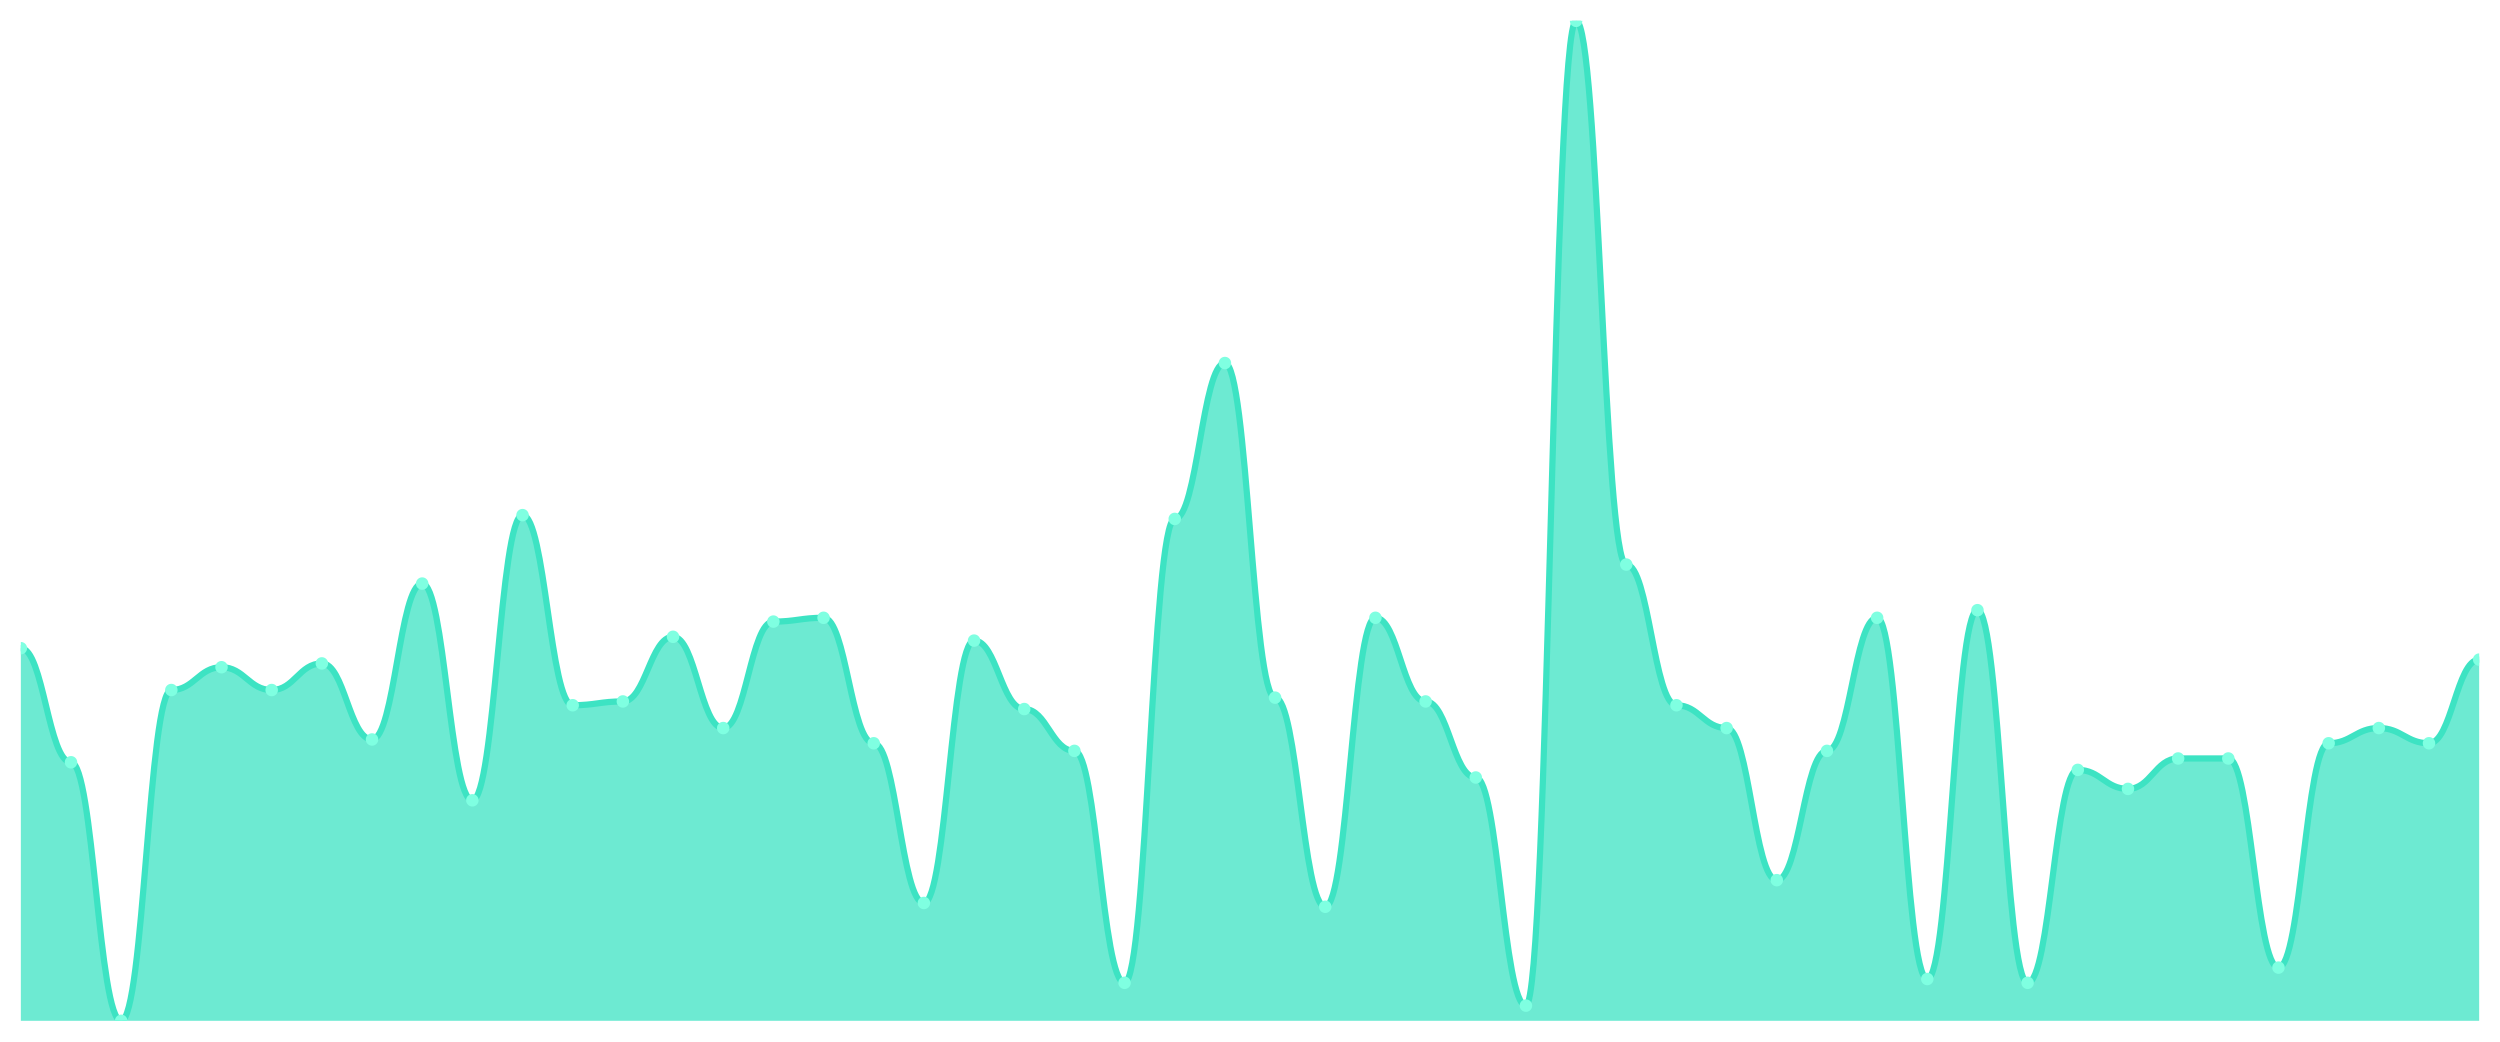
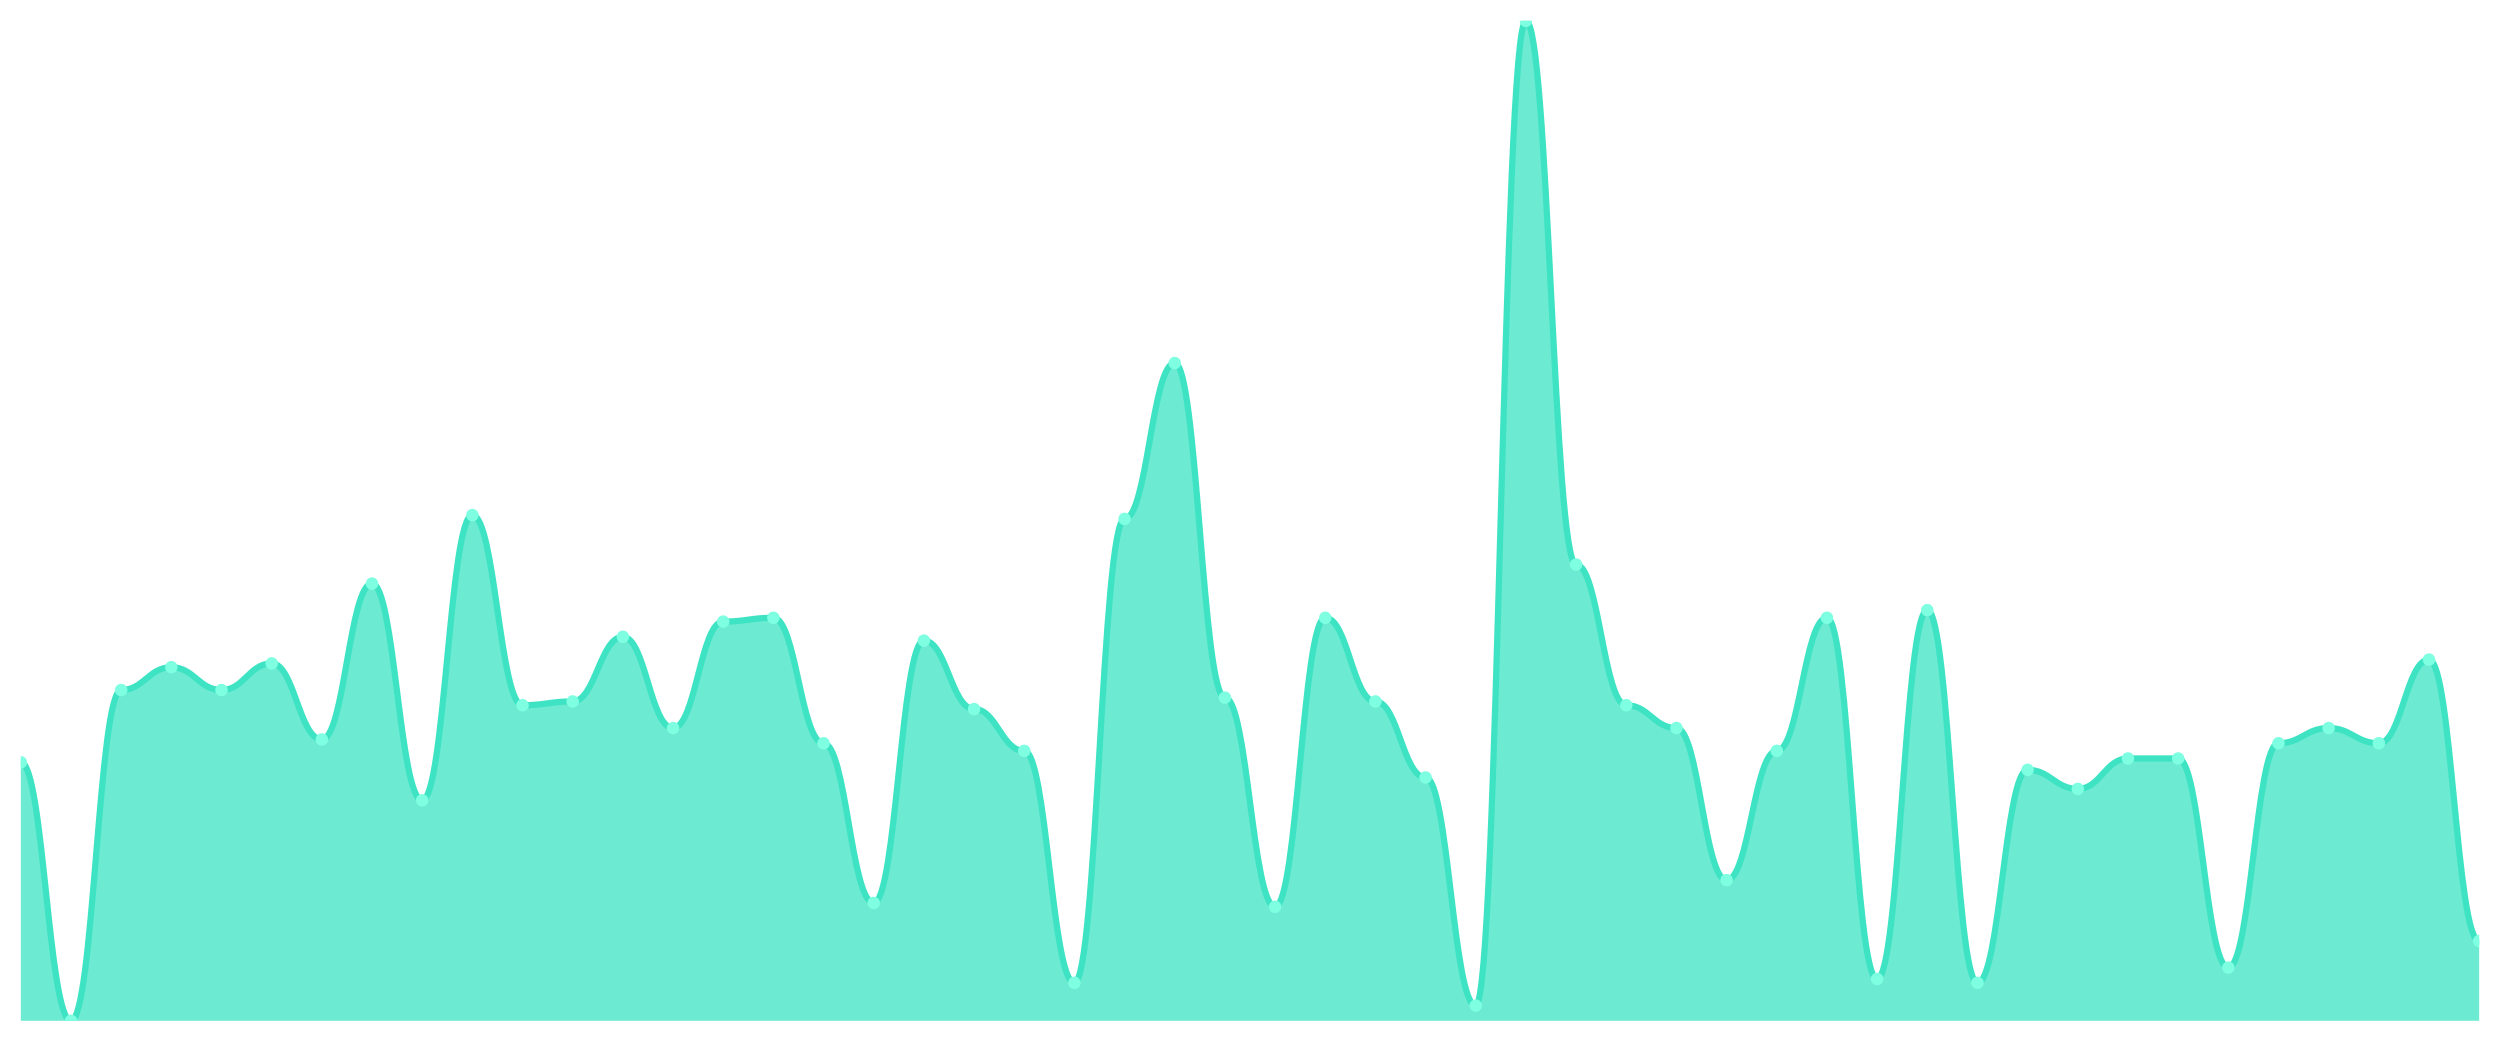
<svg xmlns="http://www.w3.org/2000/svg" viewBox="0 0 1200 500" width="1200" height="500">
  <defs>
    <clipPath id="c">
      <rect x="10" y="10" width="1180" height="480" />
    </clipPath>
  </defs>
  <rect width="1200" height="500" fill="none" />
  <g clip-path="url(#c)">
-     <path d="M 10,490 L 10,311.141 C 20.837,311.141 23.245,365.894 34.082,365.894 C 44.918,365.894 47.327,490 58.163,490 C 69,490 71.408,331.217 82.245,331.217 C 93.082,331.217 95.49,320.266 106.327,320.266 C 117.163,320.266 119.571,331.217 130.408,331.217 C 141.245,331.217 143.653,318.441 154.49,318.441 C 165.327,318.441 167.735,354.943 178.571,354.943 C 189.408,354.943 191.816,280.114 202.653,280.114 C 213.49,280.114 215.898,384.144 226.735,384.144 C 237.571,384.144 239.98,247.262 250.816,247.262 C 261.653,247.262 264.061,338.517 274.898,338.517 C 285.735,338.517 288.143,336.692 298.98,336.692 C 309.816,336.692 312.224,305.665 323.061,305.665 C 333.898,305.665 336.306,349.468 347.143,349.468 C 357.98,349.468 360.388,298.365 371.224,298.365 C 382.061,298.365 384.469,296.54 395.306,296.54 C 406.143,296.54 408.551,356.768 419.388,356.768 C 430.224,356.768 432.633,433.422 443.469,433.422 C 454.306,433.422 456.714,307.49 467.551,307.49 C 478.388,307.49 480.796,340.342 491.633,340.342 C 502.469,340.342 504.878,360.418 515.714,360.418 C 526.551,360.418 528.959,471.749 539.796,471.749 C 550.633,471.749 553.041,249.087 563.878,249.087 C 574.714,249.087 577.122,174.259 587.959,174.259 C 598.796,174.259 601.204,334.867 612.041,334.867 C 622.878,334.867 625.286,435.247 636.122,435.247 C 646.959,435.247 649.367,296.54 660.204,296.54 C 671.041,296.54 673.449,336.692 684.286,336.692 C 695.122,336.692 697.531,373.194 708.367,373.194 C 719.204,373.194 721.612,482.7 732.449,482.7 C 743.286,482.7 745.694,10 756.531,10 C 767.367,10 769.776,270.989 780.612,270.989 C 791.449,270.989 793.857,338.517 804.694,338.517 C 815.531,338.517 817.939,349.468 828.776,349.468 C 839.612,349.468 842.02,422.471 852.857,422.471 C 863.694,422.471 866.102,360.418 876.939,360.418 C 887.776,360.418 890.184,296.54 901.02,296.54 C 911.857,296.54 914.265,469.924 925.102,469.924 C 935.939,469.924 938.347,292.89 949.184,292.89 C 960.02,292.89 962.429,471.749 973.265,471.749 C 984.102,471.749 986.51,369.544 997.347,369.544 C 1008.184,369.544 1010.592,378.669 1021.429,378.669 C 1032.265,378.669 1034.673,364.068 1045.51,364.068 C 1056.347,364.068 1058.755,364.068 1069.592,364.068 C 1080.429,364.068 1082.837,464.449 1093.673,464.449 C 1104.51,464.449 1106.918,356.768 1117.755,356.768 C 1128.592,356.768 1131,349.468 1141.837,349.468 C 1152.673,349.468 1155.082,356.768 1165.918,356.768 C 1176.755,356.768 1179.163,316.616 1190,316.616 L 1190,490 Z" fill="rgba(61,227,195,0.75)" />
-     <path d="M 10,311.141 C 20.837,311.141 23.245,365.894 34.082,365.894 C 44.918,365.894 47.327,490 58.163,490 C 69,490 71.408,331.217 82.245,331.217 C 93.082,331.217 95.49,320.266 106.327,320.266 C 117.163,320.266 119.571,331.217 130.408,331.217 C 141.245,331.217 143.653,318.441 154.49,318.441 C 165.327,318.441 167.735,354.943 178.571,354.943 C 189.408,354.943 191.816,280.114 202.653,280.114 C 213.49,280.114 215.898,384.144 226.735,384.144 C 237.571,384.144 239.98,247.262 250.816,247.262 C 261.653,247.262 264.061,338.517 274.898,338.517 C 285.735,338.517 288.143,336.692 298.98,336.692 C 309.816,336.692 312.224,305.665 323.061,305.665 C 333.898,305.665 336.306,349.468 347.143,349.468 C 357.98,349.468 360.388,298.365 371.224,298.365 C 382.061,298.365 384.469,296.54 395.306,296.54 C 406.143,296.54 408.551,356.768 419.388,356.768 C 430.224,356.768 432.633,433.422 443.469,433.422 C 454.306,433.422 456.714,307.49 467.551,307.49 C 478.388,307.49 480.796,340.342 491.633,340.342 C 502.469,340.342 504.878,360.418 515.714,360.418 C 526.551,360.418 528.959,471.749 539.796,471.749 C 550.633,471.749 553.041,249.087 563.878,249.087 C 574.714,249.087 577.122,174.259 587.959,174.259 C 598.796,174.259 601.204,334.867 612.041,334.867 C 622.878,334.867 625.286,435.247 636.122,435.247 C 646.959,435.247 649.367,296.54 660.204,296.54 C 671.041,296.54 673.449,336.692 684.286,336.692 C 695.122,336.692 697.531,373.194 708.367,373.194 C 719.204,373.194 721.612,482.7 732.449,482.7 C 743.286,482.7 745.694,10 756.531,10 C 767.367,10 769.776,270.989 780.612,270.989 C 791.449,270.989 793.857,338.517 804.694,338.517 C 815.531,338.517 817.939,349.468 828.776,349.468 C 839.612,349.468 842.02,422.471 852.857,422.471 C 863.694,422.471 866.102,360.418 876.939,360.418 C 887.776,360.418 890.184,296.54 901.02,296.54 C 911.857,296.54 914.265,469.924 925.102,469.924 C 935.939,469.924 938.347,292.89 949.184,292.89 C 960.02,292.89 962.429,471.749 973.265,471.749 C 984.102,471.749 986.51,369.544 997.347,369.544 C 1008.184,369.544 1010.592,378.669 1021.429,378.669 C 1032.265,378.669 1034.673,364.068 1045.51,364.068 C 1056.347,364.068 1058.755,364.068 1069.592,364.068 C 1080.429,364.068 1082.837,464.449 1093.673,464.449 C 1104.51,464.449 1106.918,356.768 1117.755,356.768 C 1128.592,356.768 1131,349.468 1141.837,349.468 C 1152.673,349.468 1155.082,356.768 1165.918,356.768 C 1176.755,356.768 1179.163,316.616 1190,316.616" fill="none" stroke="#3de3c3" stroke-width="3" stroke-linecap="round" stroke-linejoin="round" />
-     <circle cx="10" cy="311.141" r="3" fill="#7fffe1" />
-     <circle cx="34.082" cy="365.894" r="3" fill="#7fffe1" />
-     <circle cx="58.163" cy="490" r="3" fill="#7fffe1" />
-     <circle cx="82.245" cy="331.217" r="3" fill="#7fffe1" />
-     <circle cx="106.327" cy="320.266" r="3" fill="#7fffe1" />
-     <circle cx="130.408" cy="331.217" r="3" fill="#7fffe1" />
-     <circle cx="154.49" cy="318.441" r="3" fill="#7fffe1" />
-     <circle cx="178.571" cy="354.943" r="3" fill="#7fffe1" />
-     <circle cx="202.653" cy="280.114" r="3" fill="#7fffe1" />
-     <circle cx="226.735" cy="384.144" r="3" fill="#7fffe1" />
-     <circle cx="250.816" cy="247.262" r="3" fill="#7fffe1" />
-     <circle cx="274.898" cy="338.517" r="3" fill="#7fffe1" />
-     <circle cx="298.98" cy="336.692" r="3" fill="#7fffe1" />
-     <circle cx="323.061" cy="305.665" r="3" fill="#7fffe1" />
-     <circle cx="347.143" cy="349.468" r="3" fill="#7fffe1" />
-     <circle cx="371.224" cy="298.365" r="3" fill="#7fffe1" />
-     <circle cx="395.306" cy="296.54" r="3" fill="#7fffe1" />
-     <circle cx="419.388" cy="356.768" r="3" fill="#7fffe1" />
-     <circle cx="443.469" cy="433.422" r="3" fill="#7fffe1" />
-     <circle cx="467.551" cy="307.49" r="3" fill="#7fffe1" />
-     <circle cx="491.633" cy="340.342" r="3" fill="#7fffe1" />
-     <circle cx="515.714" cy="360.418" r="3" fill="#7fffe1" />
-     <circle cx="539.796" cy="471.749" r="3" fill="#7fffe1" />
-     <circle cx="563.878" cy="249.087" r="3" fill="#7fffe1" />
-     <circle cx="587.959" cy="174.259" r="3" fill="#7fffe1" />
-     <circle cx="612.041" cy="334.867" r="3" fill="#7fffe1" />
-     <circle cx="636.122" cy="435.247" r="3" fill="#7fffe1" />
-     <circle cx="660.204" cy="296.54" r="3" fill="#7fffe1" />
-     <circle cx="684.286" cy="336.692" r="3" fill="#7fffe1" />
-     <circle cx="708.367" cy="373.194" r="3" fill="#7fffe1" />
-     <circle cx="732.449" cy="482.7" r="3" fill="#7fffe1" />
-     <circle cx="756.531" cy="10" r="3" fill="#7fffe1" />
-     <circle cx="780.612" cy="270.989" r="3" fill="#7fffe1" />
-     <circle cx="804.694" cy="338.517" r="3" fill="#7fffe1" />
-     <circle cx="828.776" cy="349.468" r="3" fill="#7fffe1" />
-     <circle cx="852.857" cy="422.471" r="3" fill="#7fffe1" />
-     <circle cx="876.939" cy="360.418" r="3" fill="#7fffe1" />
-     <circle cx="901.02" cy="296.54" r="3" fill="#7fffe1" />
-     <circle cx="925.102" cy="469.924" r="3" fill="#7fffe1" />
-     <circle cx="949.184" cy="292.89" r="3" fill="#7fffe1" />
-     <circle cx="973.265" cy="471.749" r="3" fill="#7fffe1" />
-     <circle cx="997.347" cy="369.544" r="3" fill="#7fffe1" />
-     <circle cx="1021.429" cy="378.669" r="3" fill="#7fffe1" />
+     <path d="M 10,490 L 10,365.894 C 20.837,365.894 23.245,490 34.082,490 C 44.918,490 47.327,331.217 58.163,331.217 C 69,331.217 71.408,320.266 82.245,320.266 C 93.082,320.266 95.49,331.217 106.327,331.217 C 117.163,331.217 119.571,318.441 130.408,318.441 C 141.245,318.441 143.653,354.943 154.49,354.943 C 165.327,354.943 167.735,280.114 178.571,280.114 C 189.408,280.114 191.816,384.144 202.653,384.144 C 213.49,384.144 215.898,247.262 226.735,247.262 C 237.571,247.262 239.98,338.517 250.816,338.517 C 261.653,338.517 264.061,336.692 274.898,336.692 C 285.735,336.692 288.143,305.665 298.98,305.665 C 309.816,305.665 312.224,349.468 323.061,349.468 C 333.898,349.468 336.306,298.365 347.143,298.365 C 357.98,298.365 360.388,296.54 371.224,296.54 C 382.061,296.54 384.469,356.768 395.306,356.768 C 406.143,356.768 408.551,433.422 419.388,433.422 C 430.224,433.422 432.633,307.49 443.469,307.49 C 454.306,307.49 456.714,340.342 467.551,340.342 C 478.388,340.342 480.796,360.418 491.633,360.418 C 502.469,360.418 504.878,471.749 515.714,471.749 C 526.551,471.749 528.959,249.087 539.796,249.087 C 550.633,249.087 553.041,174.259 563.878,174.259 C 574.714,174.259 577.122,334.867 587.959,334.867 C 598.796,334.867 601.204,435.247 612.041,435.247 C 622.878,435.247 625.286,296.54 636.122,296.54 C 646.959,296.54 649.367,336.692 660.204,336.692 C 671.041,336.692 673.449,373.194 684.286,373.194 C 695.122,373.194 697.531,482.7 708.367,482.7 C 719.204,482.7 721.612,10 732.449,10 C 743.286,10 745.694,270.989 756.531,270.989 C 767.367,270.989 769.776,338.517 780.612,338.517 C 791.449,338.517 793.857,349.468 804.694,349.468 C 815.531,349.468 817.939,422.471 828.776,422.471 C 839.612,422.471 842.02,360.418 852.857,360.418 C 863.694,360.418 866.102,296.54 876.939,296.54 C 887.776,296.54 890.184,469.924 901.02,469.924 C 911.857,469.924 914.265,292.89 925.102,292.89 C 935.939,292.89 938.347,471.749 949.184,471.749 C 960.02,471.749 962.429,369.544 973.265,369.544 C 984.102,369.544 986.51,378.669 997.347,378.669 C 1008.184,378.669 1010.592,364.068 1021.429,364.068 C 1032.265,364.068 1034.673,364.068 1045.51,364.068 C 1056.347,364.068 1058.755,464.449 1069.592,464.449 C 1080.429,464.449 1082.837,356.768 1093.673,356.768 C 1104.51,356.768 1106.918,349.468 1117.755,349.468 C 1128.592,349.468 1131,356.768 1141.837,356.768 C 1152.673,356.768 1155.082,316.616 1165.918,316.616 C 1176.755,316.616 1179.163,451.673 1190,451.673 L 1190,490 Z" fill="rgba(61,227,195,0.75)" />
+     <path d="M 10,365.894 C 20.837,365.894 23.245,490 34.082,490 C 44.918,490 47.327,331.217 58.163,331.217 C 69,331.217 71.408,320.266 82.245,320.266 C 93.082,320.266 95.49,331.217 106.327,331.217 C 117.163,331.217 119.571,318.441 130.408,318.441 C 141.245,318.441 143.653,354.943 154.49,354.943 C 165.327,354.943 167.735,280.114 178.571,280.114 C 189.408,280.114 191.816,384.144 202.653,384.144 C 213.49,384.144 215.898,247.262 226.735,247.262 C 237.571,247.262 239.98,338.517 250.816,338.517 C 261.653,338.517 264.061,336.692 274.898,336.692 C 285.735,336.692 288.143,305.665 298.98,305.665 C 309.816,305.665 312.224,349.468 323.061,349.468 C 333.898,349.468 336.306,298.365 347.143,298.365 C 357.98,298.365 360.388,296.54 371.224,296.54 C 382.061,296.54 384.469,356.768 395.306,356.768 C 406.143,356.768 408.551,433.422 419.388,433.422 C 430.224,433.422 432.633,307.49 443.469,307.49 C 454.306,307.49 456.714,340.342 467.551,340.342 C 478.388,340.342 480.796,360.418 491.633,360.418 C 502.469,360.418 504.878,471.749 515.714,471.749 C 526.551,471.749 528.959,249.087 539.796,249.087 C 550.633,249.087 553.041,174.259 563.878,174.259 C 574.714,174.259 577.122,334.867 587.959,334.867 C 598.796,334.867 601.204,435.247 612.041,435.247 C 622.878,435.247 625.286,296.54 636.122,296.54 C 646.959,296.54 649.367,336.692 660.204,336.692 C 671.041,336.692 673.449,373.194 684.286,373.194 C 695.122,373.194 697.531,482.7 708.367,482.7 C 719.204,482.7 721.612,10 732.449,10 C 743.286,10 745.694,270.989 756.531,270.989 C 767.367,270.989 769.776,338.517 780.612,338.517 C 791.449,338.517 793.857,349.468 804.694,349.468 C 815.531,349.468 817.939,422.471 828.776,422.471 C 839.612,422.471 842.02,360.418 852.857,360.418 C 863.694,360.418 866.102,296.54 876.939,296.54 C 887.776,296.54 890.184,469.924 901.02,469.924 C 911.857,469.924 914.265,292.89 925.102,292.89 C 935.939,292.89 938.347,471.749 949.184,471.749 C 960.02,471.749 962.429,369.544 973.265,369.544 C 984.102,369.544 986.51,378.669 997.347,378.669 C 1008.184,378.669 1010.592,364.068 1021.429,364.068 C 1032.265,364.068 1034.673,364.068 1045.51,364.068 C 1056.347,364.068 1058.755,464.449 1069.592,464.449 C 1080.429,464.449 1082.837,356.768 1093.673,356.768 C 1104.51,356.768 1106.918,349.468 1117.755,349.468 C 1128.592,349.468 1131,356.768 1141.837,356.768 C 1152.673,356.768 1155.082,316.616 1165.918,316.616 C 1176.755,316.616 1179.163,451.673 1190,451.673" fill="none" stroke="#3de3c3" stroke-width="3" stroke-linecap="round" stroke-linejoin="round" />
+     <circle cx="10" cy="365.894" r="3" fill="#7fffe1" />
+     <circle cx="34.082" cy="490" r="3" fill="#7fffe1" />
+     <circle cx="58.163" cy="331.217" r="3" fill="#7fffe1" />
+     <circle cx="82.245" cy="320.266" r="3" fill="#7fffe1" />
+     <circle cx="106.327" cy="331.217" r="3" fill="#7fffe1" />
+     <circle cx="130.408" cy="318.441" r="3" fill="#7fffe1" />
+     <circle cx="154.49" cy="354.943" r="3" fill="#7fffe1" />
+     <circle cx="178.571" cy="280.114" r="3" fill="#7fffe1" />
+     <circle cx="202.653" cy="384.144" r="3" fill="#7fffe1" />
+     <circle cx="226.735" cy="247.262" r="3" fill="#7fffe1" />
+     <circle cx="250.816" cy="338.517" r="3" fill="#7fffe1" />
+     <circle cx="274.898" cy="336.692" r="3" fill="#7fffe1" />
+     <circle cx="298.98" cy="305.665" r="3" fill="#7fffe1" />
+     <circle cx="323.061" cy="349.468" r="3" fill="#7fffe1" />
+     <circle cx="347.143" cy="298.365" r="3" fill="#7fffe1" />
+     <circle cx="371.224" cy="296.54" r="3" fill="#7fffe1" />
+     <circle cx="395.306" cy="356.768" r="3" fill="#7fffe1" />
+     <circle cx="419.388" cy="433.422" r="3" fill="#7fffe1" />
+     <circle cx="443.469" cy="307.49" r="3" fill="#7fffe1" />
+     <circle cx="467.551" cy="340.342" r="3" fill="#7fffe1" />
+     <circle cx="491.633" cy="360.418" r="3" fill="#7fffe1" />
+     <circle cx="515.714" cy="471.749" r="3" fill="#7fffe1" />
+     <circle cx="539.796" cy="249.087" r="3" fill="#7fffe1" />
+     <circle cx="563.878" cy="174.259" r="3" fill="#7fffe1" />
+     <circle cx="587.959" cy="334.867" r="3" fill="#7fffe1" />
+     <circle cx="612.041" cy="435.247" r="3" fill="#7fffe1" />
+     <circle cx="636.122" cy="296.54" r="3" fill="#7fffe1" />
+     <circle cx="660.204" cy="336.692" r="3" fill="#7fffe1" />
+     <circle cx="684.286" cy="373.194" r="3" fill="#7fffe1" />
+     <circle cx="708.367" cy="482.7" r="3" fill="#7fffe1" />
+     <circle cx="732.449" cy="10" r="3" fill="#7fffe1" />
+     <circle cx="756.531" cy="270.989" r="3" fill="#7fffe1" />
+     <circle cx="780.612" cy="338.517" r="3" fill="#7fffe1" />
+     <circle cx="804.694" cy="349.468" r="3" fill="#7fffe1" />
+     <circle cx="828.776" cy="422.471" r="3" fill="#7fffe1" />
+     <circle cx="852.857" cy="360.418" r="3" fill="#7fffe1" />
+     <circle cx="876.939" cy="296.54" r="3" fill="#7fffe1" />
+     <circle cx="901.02" cy="469.924" r="3" fill="#7fffe1" />
+     <circle cx="925.102" cy="292.89" r="3" fill="#7fffe1" />
+     <circle cx="949.184" cy="471.749" r="3" fill="#7fffe1" />
+     <circle cx="973.265" cy="369.544" r="3" fill="#7fffe1" />
+     <circle cx="997.347" cy="378.669" r="3" fill="#7fffe1" />
+     <circle cx="1021.429" cy="364.068" r="3" fill="#7fffe1" />
    <circle cx="1045.51" cy="364.068" r="3" fill="#7fffe1" />
-     <circle cx="1069.592" cy="364.068" r="3" fill="#7fffe1" />
-     <circle cx="1093.673" cy="464.449" r="3" fill="#7fffe1" />
-     <circle cx="1117.755" cy="356.768" r="3" fill="#7fffe1" />
-     <circle cx="1141.837" cy="349.468" r="3" fill="#7fffe1" />
-     <circle cx="1165.918" cy="356.768" r="3" fill="#7fffe1" />
-     <circle cx="1190" cy="316.616" r="3" fill="#7fffe1" />
+     <circle cx="1069.592" cy="464.449" r="3" fill="#7fffe1" />
+     <circle cx="1093.673" cy="356.768" r="3" fill="#7fffe1" />
+     <circle cx="1117.755" cy="349.468" r="3" fill="#7fffe1" />
+     <circle cx="1141.837" cy="356.768" r="3" fill="#7fffe1" />
+     <circle cx="1165.918" cy="316.616" r="3" fill="#7fffe1" />
+     <circle cx="1190" cy="451.673" r="3" fill="#7fffe1" />
  </g>
</svg>
